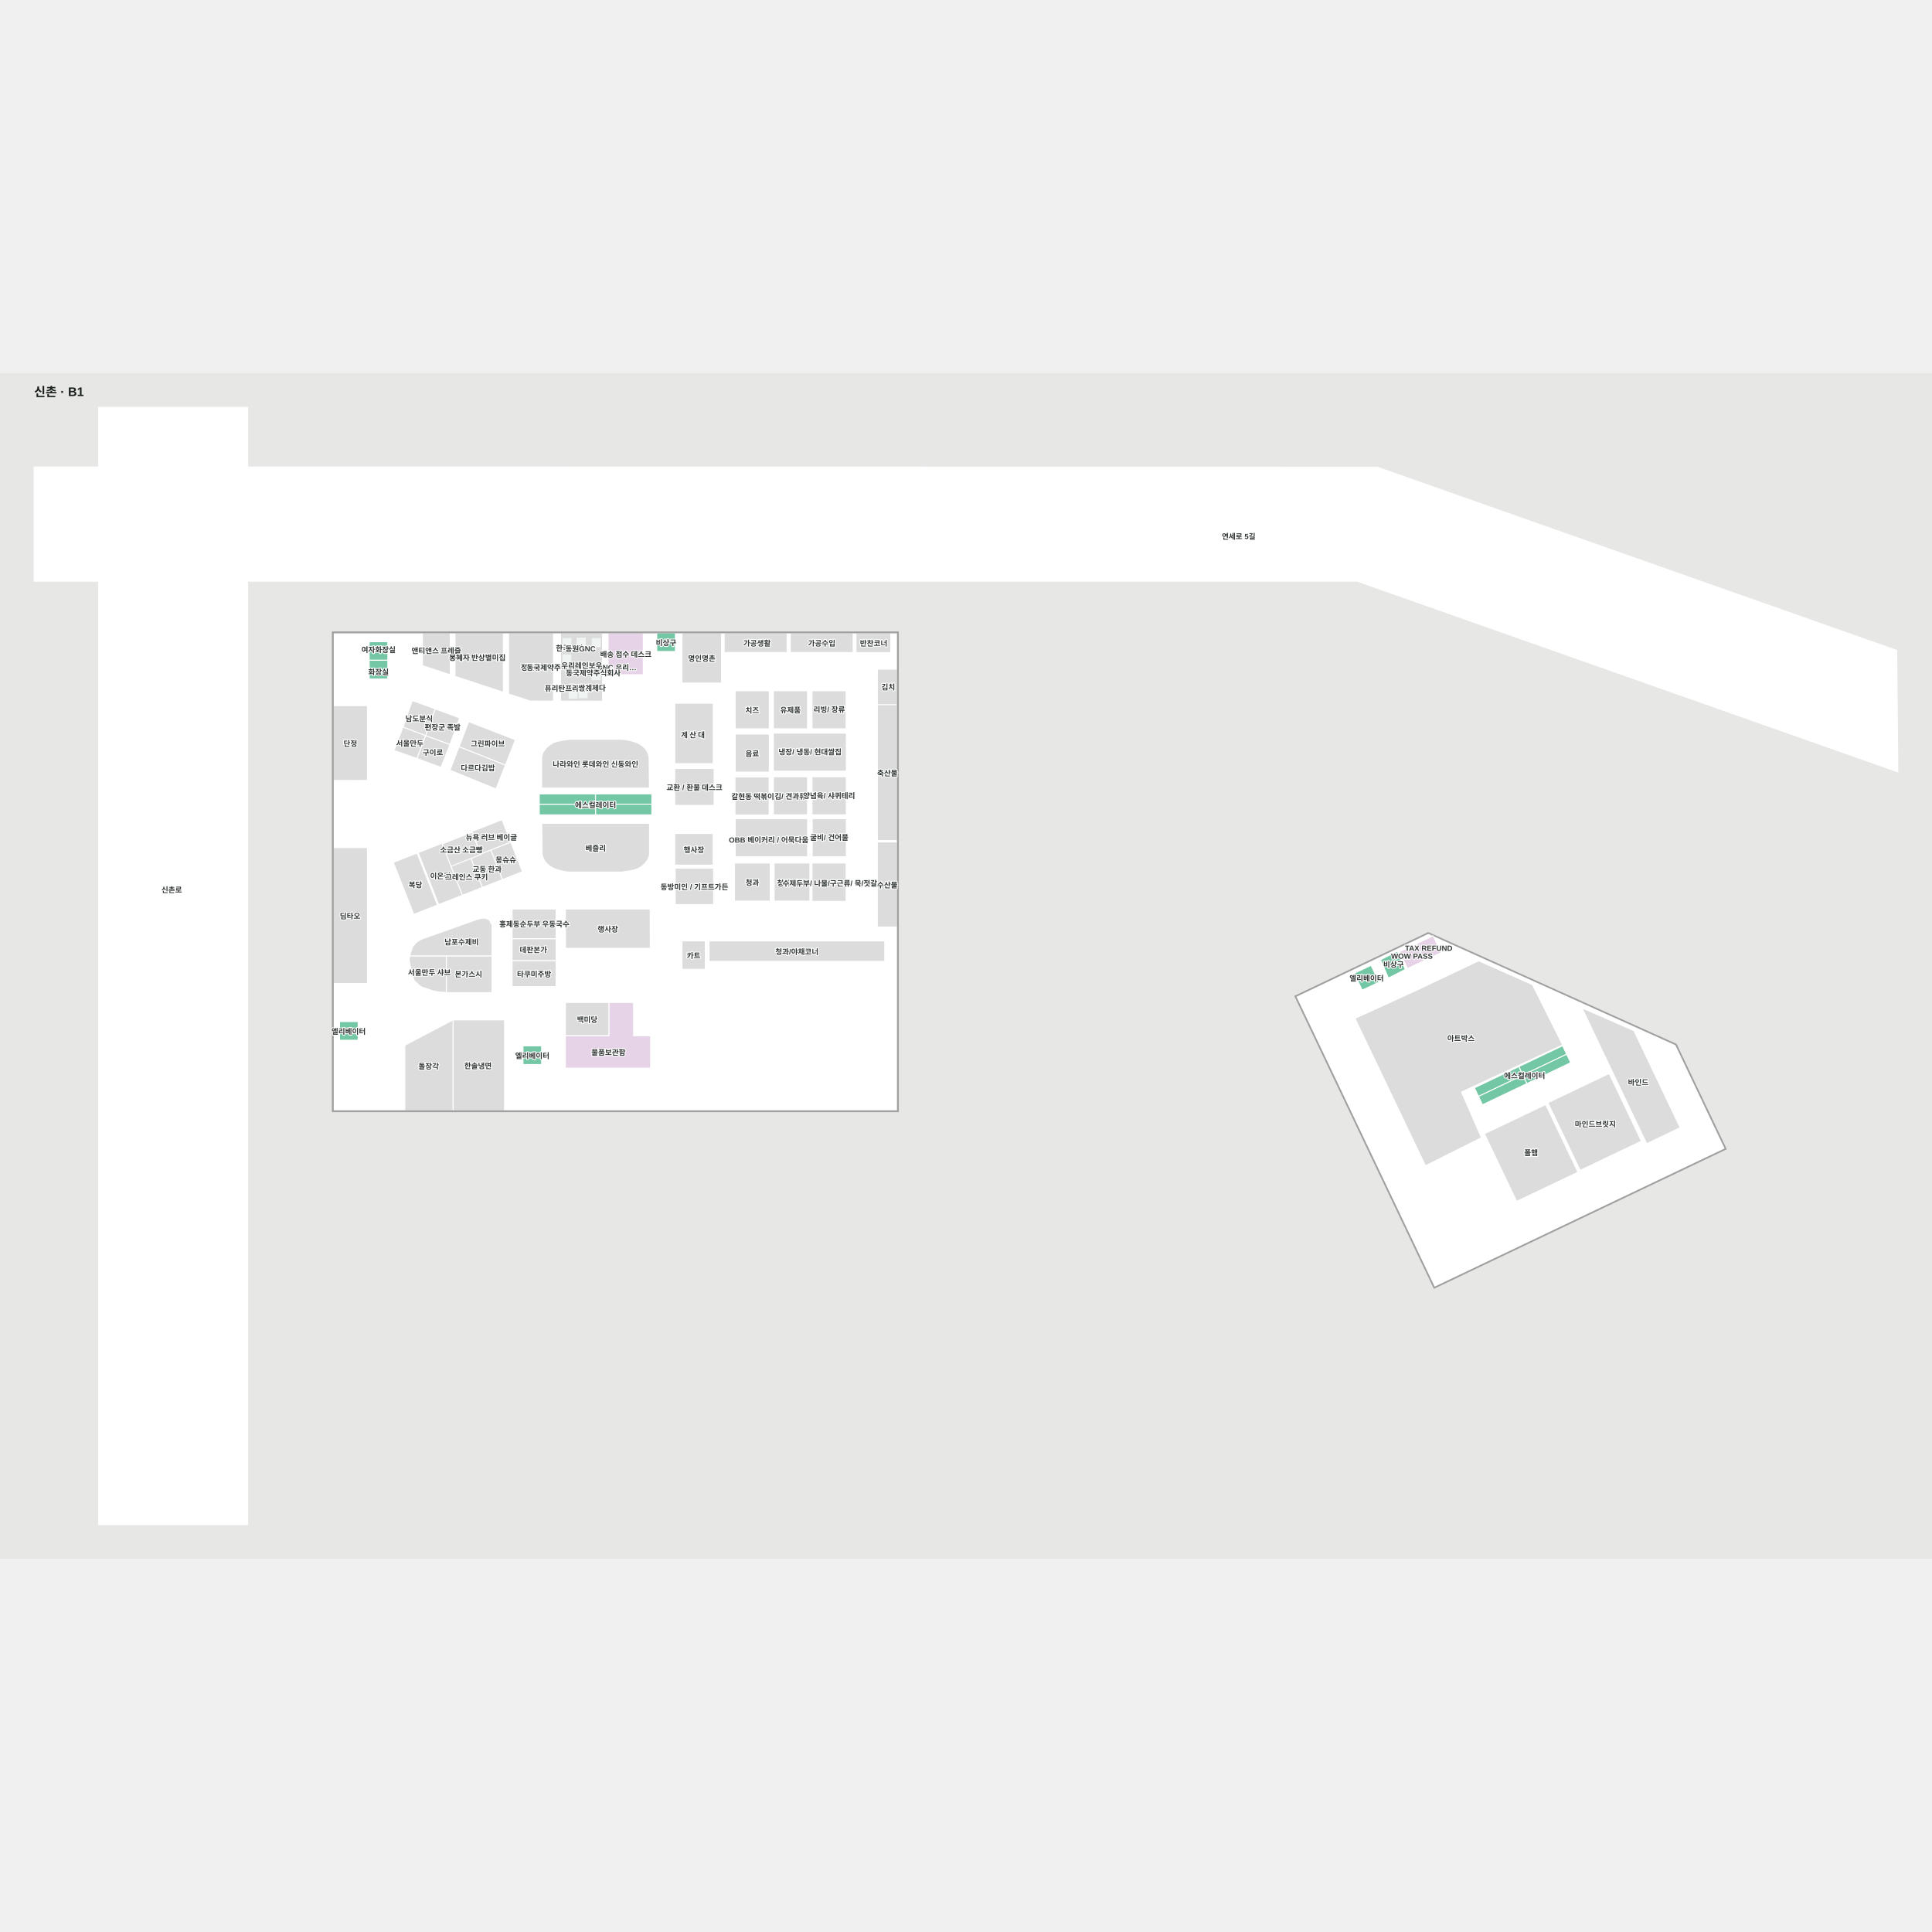
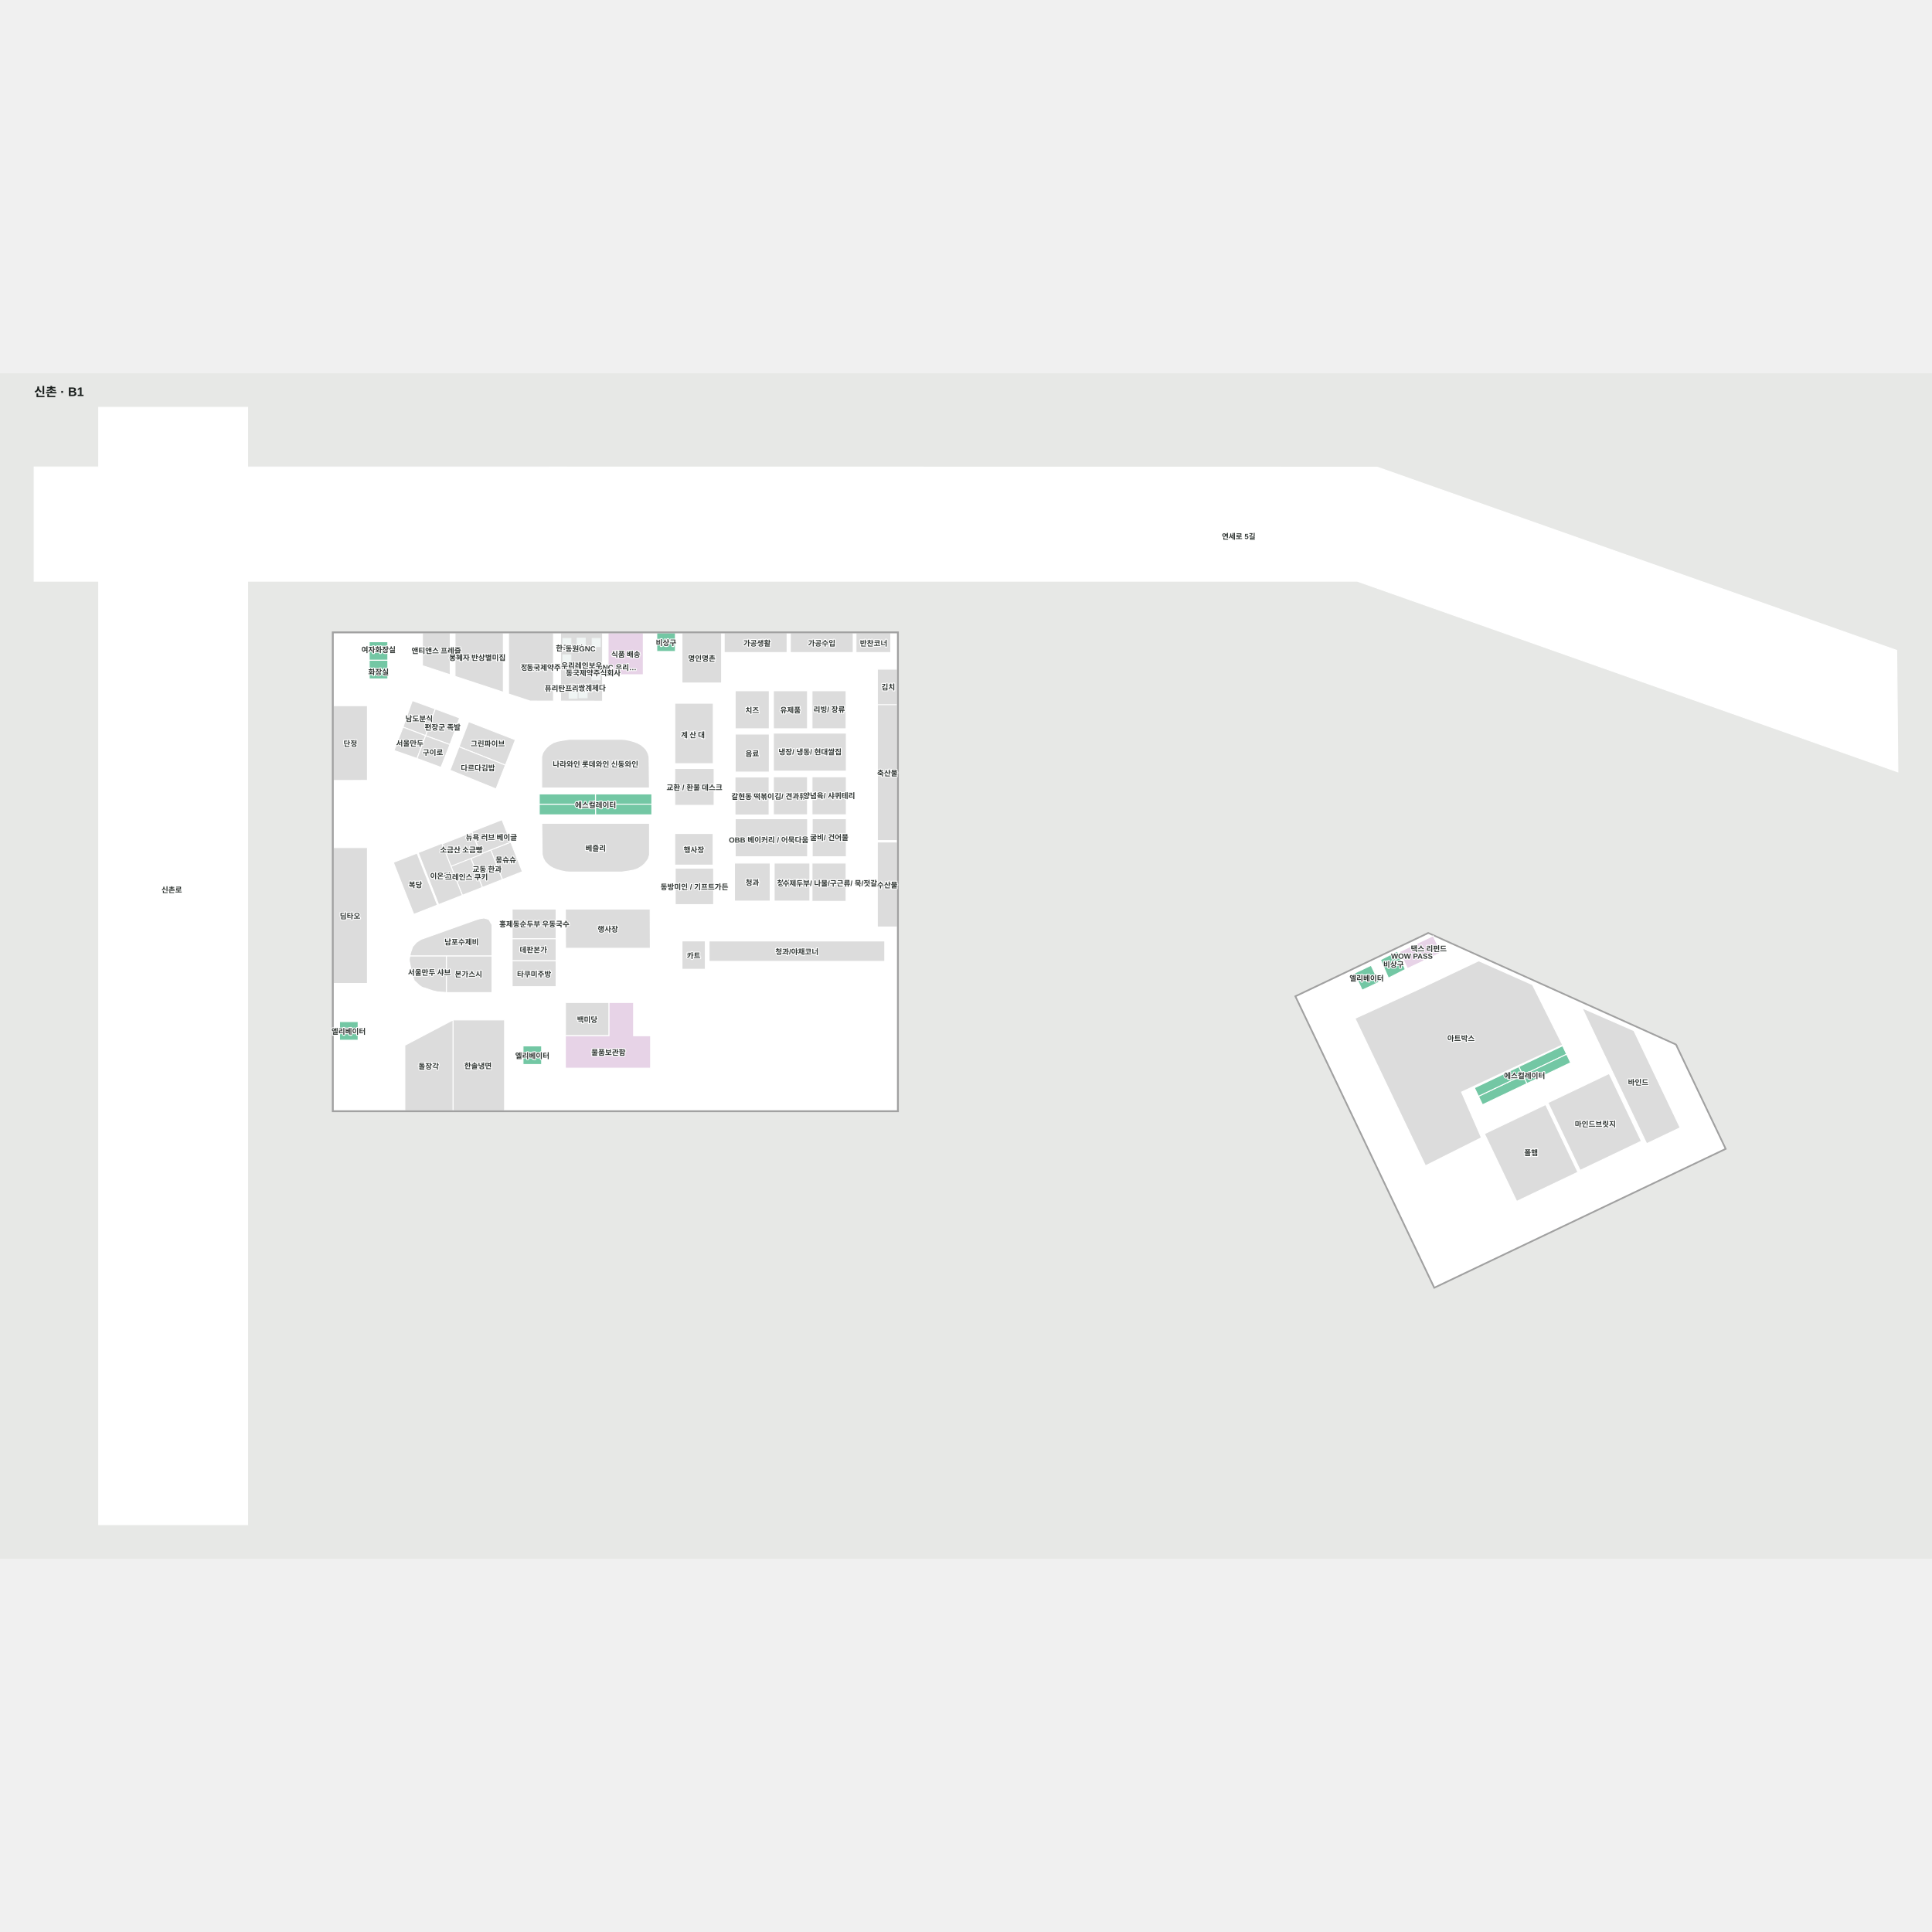
<svg xmlns="http://www.w3.org/2000/svg" viewBox="-55 -55 3112.752 1910" width="1200" height="1200" role="img" aria-labelledby="title desc">
  <rect x="-55" y="-55" width="3112.752" height="1910" fill="#e7e8e6" />
  <g>
    <polygon points="481.92,363.24 481.92,1133.22 1390.91,1133.22 1390.91,363.24" fill="#ffffff" fill-opacity="1" stroke="#ffffff" stroke-width="1.5" />
    <polygon points="2164.00,96.31 344.00,96.05 344.00,0.00 104.00,0.00 104.00,96.01 0.00,96.00 0.00,280.00 104.00,280.00 104.00,1800.00 344.00,1800.00 344.00,280.00 2131.63,280.00 3002.75,587.26 3000.90,391.50" fill="#ffffff" fill-opacity="1" stroke="#ffffff" stroke-width="1.5" />
    <polygon points="2032.85,949.11 2256.09,1417.59 2724.57,1194.35 2644.81,1026.96 2246.29,847.40" fill="#ffffff" fill-opacity="1" stroke="#ffffff" stroke-width="1.5" />
  </g>
  <g>
    <polygon points="1358.56,421.75 1358.56,479.94 1390.91,479.94 1390.91,421.75" fill="#dcdcdc" fill-opacity="1" stroke="#ffffff" stroke-width="1.5" />
    <polygon points="848.15,363.24 848.12,473.21 915.82,473.33 915.82,363.24" fill="#dcdcdc" fill-opacity="1" stroke="#ffffff" stroke-width="1.5" />
    <polygon points="1087.43,859.69 1087.43,892.53 1370.48,892.53 1370.48,859.69" fill="#dcdcdc" fill-opacity="1" stroke="#ffffff" stroke-width="1.5" />
    <polygon points="609.30,472.36 594.29,515.06 630.75,528.93 646.30,485.79" fill="#dcdcdc" fill-opacity="1" stroke="#ffffff" stroke-width="1.5" />
    <polygon points="700.10,506.35 684.58,546.78 759.29,576.38 775.35,535.55" fill="#dcdcdc" fill-opacity="1" stroke="#ffffff" stroke-width="1.5" />
    <polygon points="1043.77,363.20 1043.77,444.03 1107.56,444.02 1107.56,363.20" fill="#dcdcdc" fill-opacity="1" stroke="#ffffff" stroke-width="1.5" />
    <polygon points="1043.87,859.59 1043.87,905.27 1081.33,905.27 1081.33,859.59" fill="#dcdcdc" fill-opacity="1" stroke="#ffffff" stroke-width="1.5" />
    <polygon points="817.73,562.67 817.73,613.24 991.35,613.24 990.73,563.19 988.99,557.02 985.91,551.37 982.31,547.60 977.85,543.83 972.89,541.09 966.89,538.69 960.21,536.80 952.84,535.26 945.99,534.75 862.56,534.75 850.84,536.53 843.28,537.90 836.68,540.17 830.39,543.99 825.67,548.08 822.12,552.57 819.55,556.51" fill="#dcdcdc" fill-opacity="1" stroke="#ffffff" stroke-width="1.5" />
    <polygon points="991.50,720.74 991.50,670.17 817.88,670.17 818.50,720.22 820.24,726.39 823.32,732.04 826.92,735.81 831.37,739.58 836.34,742.32 842.34,744.72 849.02,746.61 856.39,748.15 863.24,748.66 946.67,748.66 958.39,746.88 965.95,745.51 972.55,743.24 978.83,739.43 983.56,735.33 987.11,730.84 989.68,726.90" fill="#dcdcdc" fill-opacity="1" stroke="#ffffff" stroke-width="1.5" />
    <polygon points="855.92,808.19 856.15,871.45 992.74,871.45 992.50,808.19" fill="#dcdcdc" fill-opacity="1" stroke="#ffffff" stroke-width="1.5" />
    <polygon points="492.02,989.57 492.02,1019.57 522.02,1019.57 522.02,989.57" fill="#73c7a4" fill-opacity="1" stroke="#ffffff" stroke-width="1.5" />
    <polygon points="787.68,1028.73 787.68,1058.73 817.68,1058.73 817.68,1028.73" fill="#73c7a4" fill-opacity="1" stroke="#ffffff" stroke-width="1.5" />
    <polygon points="481.92,709.15 481.92,928.11 537.01,928.11 537.01,709.13" fill="#dcdcdc" fill-opacity="1" stroke="#ffffff" stroke-width="1.5" />
    <polygon points="481.92,480.60 481.92,601.06 537.01,601.05 537.01,480.60" fill="#dcdcdc" fill-opacity="1" stroke="#ffffff" stroke-width="1.5" />
    <polygon points="539.84,377.58 539.88,407.45 569.88,407.45 569.84,377.58" fill="#73c7a4" fill-opacity="1" stroke="#ffffff" stroke-width="1.5" />
    <polygon points="539.88,407.45 539.88,437.45 569.88,437.45 569.88,407.45" fill="#73c7a4" fill-opacity="1" stroke="#ffffff" stroke-width="1.5" />
    <polygon points="1003.17,363.25 1003.17,393.25 1033.17,393.25 1033.17,363.25" fill="#73c7a4" fill-opacity="1" stroke="#ffffff" stroke-width="1.5" />
    <polygon points="904.37,622.75 904.38,639.28 995.20,639.28 995.20,622.75" fill="#73c7a4" fill-opacity="1" stroke="#ffffff" stroke-width="1.5" />
    <polygon points="904.39,639.28 904.54,656.46 995.20,656.46 995.20,639.28" fill="#73c7a4" fill-opacity="1" stroke="#ffffff" stroke-width="1.5" />
    <polygon points="813.87,639.28 813.87,656.46 904.54,656.46 904.38,639.28" fill="#73c7a4" fill-opacity="1" stroke="#ffffff" stroke-width="1.5" />
    <polygon points="813.87,622.75 813.87,639.28 904.39,639.28 904.37,622.75" fill="#73c7a4" fill-opacity="1" stroke="#ffffff" stroke-width="1.5" />
    <polygon points="646.30,485.79 630.75,528.93 669.93,543.24 685.51,500.33" fill="#dcdcdc" fill-opacity="1" stroke="#ffffff" stroke-width="1.5" />
    <polygon points="594.29,515.06 579.79,552.73 616.94,565.72 630.75,528.93" fill="#dcdcdc" fill-opacity="1" stroke="#ffffff" stroke-width="1.5" />
    <polygon points="630.75,528.93 616.94,565.72 655.46,580.00 669.93,543.24" fill="#dcdcdc" fill-opacity="1" stroke="#ffffff" stroke-width="1.5" />
    <polygon points="684.58,546.78 670.06,584.56 744.14,614.72 759.29,576.38" fill="#dcdcdc" fill-opacity="1" stroke="#ffffff" stroke-width="1.5" />
    <polygon points="1111.81,363.25 1111.81,394.95 1213.12,394.95 1213.12,363.25" fill="#dcdcdc" fill-opacity="1" stroke="#ffffff" stroke-width="1.5" />
    <polygon points="1218.29,363.25 1218.29,394.95 1319.59,394.95 1319.59,363.25" fill="#dcdcdc" fill-opacity="1" stroke="#ffffff" stroke-width="1.5" />
    <polygon points="1324.15,363.30 1324.15,395.00 1380.20,395.00 1380.20,363.30" fill="#dcdcdc" fill-opacity="1" stroke="#ffffff" stroke-width="1.5" />
    <polygon points="1358.56,478.98 1358.56,697.84 1390.91,697.84 1390.91,478.98" fill="#dcdcdc" fill-opacity="1" stroke="#ffffff" stroke-width="1.5" />
    <polygon points="1358.50,700.22 1358.50,837.14 1390.86,837.14 1390.86,700.22" fill="#dcdcdc" fill-opacity="1" stroke="#ffffff" stroke-width="1.5" />
    <polygon points="1032.21,476.67 1032.21,573.98 1094.19,573.98 1094.19,476.67" fill="#dcdcdc" fill-opacity="1" stroke="#ffffff" stroke-width="1.5" />
    <polygon points="1129.49,456.56 1129.49,517.80 1184.41,517.80 1184.41,456.56" fill="#dcdcdc" fill-opacity="1" stroke="#ffffff" stroke-width="1.5" />
    <polygon points="1129.52,526.33 1129.52,587.57 1184.44,587.57 1184.44,526.33" fill="#dcdcdc" fill-opacity="1" stroke="#ffffff" stroke-width="1.5" />
    <polygon points="1129.21,595.47 1129.21,656.71 1184.14,656.71 1184.14,595.47" fill="#dcdcdc" fill-opacity="1" stroke="#ffffff" stroke-width="1.5" />
    <polygon points="1129.52,662.72 1129.52,723.96 1246.16,723.96 1246.16,662.72" fill="#dcdcdc" fill-opacity="1" stroke="#ffffff" stroke-width="1.5" />
    <polygon points="1128.39,734.15 1128.39,795.39 1185.88,795.39 1185.88,734.15" fill="#dcdcdc" fill-opacity="1" stroke="#ffffff" stroke-width="1.5" />
    <polygon points="851.81,372.31 851.81,385.31 864.81,385.31 864.81,372.31" fill="#f0f5f4" fill-opacity="1" stroke="#f0f5f4" stroke-width="1.5" />
    <polygon points="899.08,372.29 899.08,385.29 912.08,385.29 912.08,372.29" fill="#f0f5f4" fill-opacity="1" stroke="#f0f5f4" stroke-width="1.5" />
    <polygon points="851.76,398.80 851.76,411.80 864.76,411.80 864.76,398.80" fill="#f0f5f4" fill-opacity="1" stroke="#f0f5f4" stroke-width="1.5" />
    <polygon points="874.92,371.88 874.92,384.88 887.92,384.88 887.92,371.88" fill="#f0f5f4" fill-opacity="1" stroke="#f0f5f4" stroke-width="1.5" />
    <polygon points="898.80,425.78 898.80,438.78 911.80,438.78 911.80,425.78" fill="#f0f5f4" fill-opacity="1" stroke="#f0f5f4" stroke-width="1.5" />
    <polygon points="877.87,454.80 877.87,467.80 890.87,467.80 890.87,454.80" fill="#f0f5f4" fill-opacity="1" stroke="#f0f5f4" stroke-width="1.5" />
    <polygon points="861.92,455.57 861.92,468.57 874.92,468.57 874.92,455.57" fill="#f0f5f4" fill-opacity="1" stroke="#f0f5f4" stroke-width="1.5" />
    <polygon points="841.00,891.62 770.14,891.62 770.14,855.97 841.00,855.97" fill="#dcdcdc" fill-opacity="1" stroke="#ffffff" stroke-width="1.5" />
    <polygon points="856.01,958.76 926.33,958.76 926.33,1012.39 856.01,1012.39" fill="#dcdcdc" fill-opacity="1" stroke="#ffffff" stroke-width="1.5" />
    <polygon points="757.94,1133.22 674.88,1133.22 674.88,986.87 757.94,986.87" fill="#dcdcdc" fill-opacity="1" stroke="#ffffff" stroke-width="1.5" />
    <polygon points="597.30,1027.71 597.30,1133.22 674.88,1133.22 674.88,986.87" fill="#dcdcdc" fill-opacity="1" stroke="#ffffff" stroke-width="1.5" />
    <polygon points="770.13,891.62 770.13,933.27 841.06,933.27 841.00,891.62 801.13,891.62 801.13,891.62" fill="#dcdcdc" fill-opacity="1" stroke="#ffffff" stroke-width="1.5" />
    <polygon points="770.13,808.19 770.13,855.97 841.00,855.97 841.00,808.19" fill="#dcdcdc" fill-opacity="1" stroke="#ffffff" stroke-width="1.5" />
    <polygon points="1032.12,581.78 1032.12,641.15 1095.53,641.15 1095.53,581.78" fill="#dcdcdc" fill-opacity="1" stroke="#ffffff" stroke-width="1.5" />
    <polygon points="1032.12,686.53 1032.12,737.47 1094.00,737.47 1094.00,686.53" fill="#dcdcdc" fill-opacity="1" stroke="#ffffff" stroke-width="1.5" />
    <polygon points="1253.61,662.72 1253.61,723.96 1308.53,723.96 1308.53,662.72" fill="#dcdcdc" fill-opacity="1" stroke="#ffffff" stroke-width="1.5" />
    <polygon points="1191.11,595.11 1191.11,656.35 1246.03,656.35 1246.03,595.11" fill="#dcdcdc" fill-opacity="1" stroke="#ffffff" stroke-width="1.5" />
    <polygon points="1253.28,595.11 1253.28,656.35 1308.53,656.35 1308.53,595.11" fill="#dcdcdc" fill-opacity="1" stroke="#ffffff" stroke-width="1.5" />
    <polygon points="1191.11,524.83 1191.11,586.06 1308.53,586.06 1308.53,524.83" fill="#dcdcdc" fill-opacity="1" stroke="#ffffff" stroke-width="1.5" />
    <polygon points="1253.28,456.56 1253.28,517.80 1308.20,517.80 1308.20,456.56" fill="#dcdcdc" fill-opacity="1" stroke="#ffffff" stroke-width="1.5" />
    <polygon points="1191.11,456.56 1191.11,517.80 1246.03,517.80 1246.03,456.56" fill="#dcdcdc" fill-opacity="1" stroke="#ffffff" stroke-width="1.5" />
    <polygon points="1253.28,734.15 1253.28,795.84 1308.20,795.84 1308.20,734.15" fill="#dcdcdc" fill-opacity="1" stroke="#ffffff" stroke-width="1.5" />
    <polygon points="2462.60,1028.51 2391.99,1062.15 2398.50,1075.81 2469.11,1042.16" fill="#73c7a4" fill-opacity="1" stroke="#ffffff" stroke-width="1.5" />
    <polygon points="2469.11,1042.16 2398.50,1075.81 2405.00,1089.43 2475.58,1055.80" fill="#73c7a4" fill-opacity="1" stroke="#ffffff" stroke-width="1.5" />
    <polygon points="2398.53,1075.85 2327.03,1109.92 2333.53,1123.54 2405.00,1089.48" fill="#73c7a4" fill-opacity="1" stroke="#ffffff" stroke-width="1.5" />
    <polygon points="2392.02,1062.19 2320.52,1096.26 2327.03,1109.92 2398.53,1075.85" fill="#73c7a4" fill-opacity="1" stroke="#ffffff" stroke-width="1.5" />
    <polygon points="2644.81,1026.96 2246.29,847.40 2244.86,846.76 2246.16,846.14 2645.50,1025.96 2646.49,1027.72" fill="#a1a1a1" fill-opacity="1" stroke="#a1a1a1" stroke-width="1.5" />
    <polygon points="2241.64,1221.90 2331.79,1176.67 2299.79,1103.13 2462.61,1027.14 2414.08,930.11 2327.41,891.62 2227.04,939.18 2128.15,984.39" fill="#dcdcdc" fill-opacity="1" stroke="#ffffff" stroke-width="1.5" />
    <polygon points="2646.49,1027.72 2644.81,1026.96 2724.57,1194.35 2256.09,1417.59 2034.32,952.20 2032.85,949.11 2246.29,847.40 2244.86,846.76 2031.25,948.55 2033.24,952.72 2255.52,1419.19 2726.16,1194.92" fill="#a1a1a1" fill-opacity="1" stroke="#a1a1a1" stroke-width="1.5" />
    <polygon points="2598.03,1186.27 2652.05,1160.52 2577.46,1004.13 2493.96,967.59 2524.07,1031.07" fill="#dcdcdc" fill-opacity="1" stroke="#ffffff" stroke-width="1.5" />
    <polygon points="2266.87,878.49 2239.74,891.28 2226.94,864.15 2254.08,851.35" fill="#e7d3e7" fill-opacity="1" stroke="#ffffff" stroke-width="1.5" />
    <polygon points="2209.14,905.53 2182.01,919.41 2169.21,889.99 2196.34,876.11" fill="#73c7a4" fill-opacity="1" stroke="#ffffff" stroke-width="1.5" />
    <polygon points="2166.82,926.09 2139.69,938.88 2126.89,911.75 2154.02,898.95" fill="#73c7a4" fill-opacity="1" stroke="#ffffff" stroke-width="1.5" />
    <polygon points="993.22,1012.39 993.22,1064.60 855.92,1064.60 855.92,1012.39 926.24,1012.39 926.24,958.76 965.81,958.76 965.81,1012.39" fill="#e7d3e7" fill-opacity="1" stroke="#ffffff" stroke-width="1.5" />
    <polygon points="924.74,363.24 924.74,430.75 981.43,430.75 981.43,363.24" fill="#e7d3e7" fill-opacity="1" stroke="#ffffff" stroke-width="1.5" />
    <polygon points="625.63,363.24 625.63,416.06 670.38,430.78 670.38,363.24" fill="#dcdcdc" fill-opacity="1" stroke="#ffffff" stroke-width="1.5" />
    <polygon points="678.12,363.24 678.12,433.33 755.96,458.93 755.96,363.24" fill="#dcdcdc" fill-opacity="1" stroke="#ffffff" stroke-width="1.5" />
    <polygon points="764.32,363.24 764.32,461.68 799.09,473.12 836.78,473.19 836.78,363.24" fill="#dcdcdc" fill-opacity="1" stroke="#ffffff" stroke-width="1.5" />
    <polygon points="1392.41,361.74 480.42,361.74 480.42,1134.72 492.23,1134.72 492.23,1133.22 481.92,1133.22 481.92,363.24 1390.91,363.24 1390.91,1133.22 492.23,1133.22 492.23,1134.72 1392.41,1134.72" fill="#a1a1a1" fill-opacity="1" stroke="#a1a1a1" stroke-width="1.5" />
    <polygon points="1192.33,734.15 1192.33,795.39 1249.82,795.39 1249.82,734.15" fill="#dcdcdc" fill-opacity="1" stroke="#ffffff" stroke-width="1.5" />
    <polygon points="664.12,883.62 664.12,942.84 737.62,942.84 737.62,883.62" fill="#dcdcdc" fill-opacity="1" stroke="#ffffff" stroke-width="1.5" />
    <polygon points="605.43,883.62 604.26,890.11 608.20,911.40 612.40,923.57 620.53,931.22 625.03,934.37 631.54,936.17 641.68,939.82 649.86,941.66 664.12,942.74 664.12,883.62" fill="#dcdcdc" fill-opacity="1" stroke="#ffffff" stroke-width="1.5" />
    <polygon points="623.47,857.01 616.05,861.74 609.86,868.77 606.50,878.57 605.43,883.62 737.62,883.62 737.62,833.52 732.54,824.80 724.76,822.69 718.91,823.55 712.26,825.40" fill="#dcdcdc" fill-opacity="1" stroke="#ffffff" stroke-width="1.5" />
    <polygon points="735.69,713.02 767.94,700.34 786.68,748.04 754.43,760.72" fill="#dcdcdc" fill-opacity="1" stroke="#ffffff" stroke-width="1.5" />
    <polygon points="703.44,725.69 735.69,713.02 754.43,760.72 722.18,773.39" fill="#dcdcdc" fill-opacity="1" stroke="#ffffff" stroke-width="1.5" />
    <polygon points="671.19,738.36 703.44,725.69 722.18,773.39 689.93,786.06" fill="#dcdcdc" fill-opacity="1" stroke="#ffffff" stroke-width="1.5" />
    <polygon points="705.39,683.29 753.77,664.28 767.94,700.34 719.56,719.35" fill="#dcdcdc" fill-opacity="1" stroke="#ffffff" stroke-width="1.5" />
    <polygon points="657.02,703.47 705.39,684.46 719.56,720.53 671.19,739.54" fill="#dcdcdc" fill-opacity="1" stroke="#ffffff" stroke-width="1.5" />
    <polygon points="618.84,717.30 657.02,702.29 689.93,786.06 651.75,801.06" fill="#dcdcdc" fill-opacity="1" stroke="#ffffff" stroke-width="1.5" />
    <polygon points="2336.65,1170.28 2388.62,1279.23 2487.28,1232.17 2435.31,1123.22" fill="#dcdcdc" fill-opacity="1" stroke="#ffffff" stroke-width="1.5" />
    <polygon points="1032.89,742.30 1032.89,801.06 1094.76,801.06 1094.76,742.30" fill="#dcdcdc" fill-opacity="1" stroke="#ffffff" stroke-width="1.5" />
    <polygon points="578.74,733.06 616.92,718.05 649.83,801.82 611.65,816.82" fill="#dcdcdc" fill-opacity="1" stroke="#ffffff" stroke-width="1.5" />
    <polygon points="2239.76,891.32 2212.62,904.12 2199.83,876.99 2226.96,864.19" fill="#e7d3e7" fill-opacity="1" stroke="#ffffff" stroke-width="1.5" />
    <polygon points="2438.94,1120.28 2490.90,1229.23 2589.57,1182.17 2537.60,1073.22" fill="#dcdcdc" fill-opacity="1" stroke="#ffffff" stroke-width="1.5" />
  </g>
  <g font-family="Arial, 'Noto Sans KR', sans-serif" font-size="12" font-weight="600" fill="#303633" stroke="#fff" stroke-width="3" paint-order="stroke" stroke-linejoin="round">
    <text x="924.328" y="839.82" text-anchor="middle" dominant-baseline="central">행사장</text>
    <text x="1063.06" y="712" text-anchor="middle" dominant-baseline="central">행사장</text>
    <text x="715.047" y="1060.043" text-anchor="middle" dominant-baseline="central">한솔냉면</text>
    <text x="509.065" y="818.619" text-anchor="middle" dominant-baseline="central">딤타오</text>
    <text x="635.67" y="1060.671" text-anchor="middle" dominant-baseline="central">돌장각</text>
    <text x="904.688" y="709.419" text-anchor="middle" dominant-baseline="central">베즐리</text>
    <text x="805.516" y="912.27" text-anchor="middle" dominant-baseline="central">타쿠미주방</text>
    <text x="620.293" y="500.647" text-anchor="middle" dominant-baseline="central">남도분식</text>
    <text x="904.539" y="573.993" text-anchor="middle" dominant-baseline="central">나라와인 롯데와인 신동와인</text>
    <text x="1218.242" y="625.726" text-anchor="middle" dominant-baseline="central">김/ 견과류</text>
    <text x="648.005" y="391.182" text-anchor="middle" dominant-baseline="central">앤티앤스 프레즐</text>
    <text x="714.126" y="402.342" text-anchor="middle" dominant-baseline="central">봉혜자 반상별미집</text>
    <text x="800.551" y="418.216" text-anchor="middle" dominant-baseline="central">정관장</text>
    <text x="881.968" y="418.285" text-anchor="middle" dominant-baseline="central">동국제약주식회사 동원GNC 우리…</text>
-     <text x="953.256" y="396.958" text-anchor="middle" dominant-baseline="central">배송 접수 데스크</text>
+     <text x="953.256" y="396.958" text-anchor="middle" dominant-baseline="central">식품 배송</text>
    <text x="509.465" y="540.829" text-anchor="middle" dominant-baseline="central">단정</text>
    <text x="614.376" y="768.365" text-anchor="middle" dominant-baseline="central">복당</text>
    <text x="654.449" y="754.116" text-anchor="middle" dominant-baseline="central">이온정</text>
    <text x="605.27" y="540.39" text-anchor="middle" dominant-baseline="central">서울만두</text>
    <text x="642.39" y="555.136" text-anchor="middle" dominant-baseline="central">구이로</text>
    <text x="658.129" y="514.514" text-anchor="middle" dominant-baseline="central">편장군 족발</text>
    <text x="714.972" y="580.046" text-anchor="middle" dominant-baseline="central">다르다김밥</text>
    <text x="730.827" y="540.939" text-anchor="middle" dominant-baseline="central">그린파이브</text>
    <text x="636.765" y="909.562" text-anchor="middle" dominant-baseline="central">서울만두 샤브</text>
    <text x="688.745" y="860.483" text-anchor="middle" dominant-baseline="central">남포수제비</text>
    <text x="699.869" y="912.33" text-anchor="middle" dominant-baseline="central">본가스시</text>
    <text x="805.896" y="831.592" text-anchor="middle" dominant-baseline="central">홍제동순두부 우동국수</text>
    <text x="804.392" y="872.997" text-anchor="middle" dominant-baseline="central">데판본가</text>
    <text x="736.666" y="691.815" text-anchor="middle" dominant-baseline="central">뉴욕 러브 베이글</text>
    <text x="760.01" y="728.166" text-anchor="middle" dominant-baseline="central">몽슈슈</text>
    <text x="696.686" y="755.873" text-anchor="middle" dominant-baseline="central">그레인스 쿠키</text>
    <text x="688.291" y="712" text-anchor="middle" dominant-baseline="central">소금산 소금빵</text>
    <text x="1183.504" y="693.94" text-anchor="middle" dominant-baseline="central">OBB 베이커리 / 어묵다움</text>
    <text x="1063.826" y="611.462" text-anchor="middle" dominant-baseline="central">교환 / 환불 데스크</text>
    <text x="1061.289" y="526.799" text-anchor="middle" dominant-baseline="central">계 산 대</text>
    <text x="1220.225" y="765.525" text-anchor="middle" dominant-baseline="central">청과 야채</text>
    <text x="1157.863" y="626.092" text-anchor="middle" dominant-baseline="central">갈현동 떡볶이</text>
    <text x="1156.979" y="556.951" text-anchor="middle" dominant-baseline="central">음료</text>
    <text x="1374.679" y="768.679" text-anchor="middle" dominant-baseline="central">수산물</text>
    <text x="1374.736" y="588.41" text-anchor="middle" dominant-baseline="central">축산물</text>
    <text x="1156.951" y="487.178" text-anchor="middle" dominant-baseline="central">치즈</text>
    <text x="1218.517" y="486.812" text-anchor="middle" dominant-baseline="central">유제품</text>
    <text x="1281.014" y="485.915" text-anchor="middle" dominant-baseline="central">리빙/ 장류</text>
    <text x="1280.739" y="624.829" text-anchor="middle" dominant-baseline="central">양념육/ 샤퀴테리</text>
    <text x="1281.067" y="692.077" text-anchor="middle" dominant-baseline="central">굴비/ 건어물</text>
    <text x="1250.108" y="554.182" text-anchor="middle" dominant-baseline="central">냉장/ 냉동/ 현대쌀집</text>
    <text x="1164.643" y="379.1" text-anchor="middle" dominant-baseline="central">가공생활</text>
    <text x="1268.94" y="379.096" text-anchor="middle" dominant-baseline="central">가공수입</text>
    <text x="1352.575" y="379.15" text-anchor="middle" dominant-baseline="central">반찬코너</text>
    <text x="1062.597" y="882.429" text-anchor="middle" dominant-baseline="central">카트</text>
    <text x="2584.467" y="1086.557" text-anchor="middle" dominant-baseline="central">바인드</text>
    <text x="900.798" y="427.021" text-anchor="middle" dominant-baseline="central">동국제약주식회사</text>
    <text x="882.294" y="415.089" text-anchor="middle" dominant-baseline="central">우리레인보우</text>
    <text x="877.994" y="451.192" text-anchor="middle" dominant-baseline="central">콤비타</text>
    <text x="861.069" y="451.967" text-anchor="middle" dominant-baseline="central">퓨리탄프라이드</text>
    <text x="1228.959" y="876.109" text-anchor="middle" dominant-baseline="central">청과/야채코너</text>
    <text x="729.775" y="743.201" text-anchor="middle" dominant-baseline="central">교동 한과</text>
    <text x="1075.664" y="403.615" text-anchor="middle" dominant-baseline="central">명인명촌</text>
    <text x="2298.894" y="1015.749" text-anchor="middle" dominant-baseline="central">아트박스</text>
-     <text x="2246.909" y="871.318" text-anchor="middle" dominant-baseline="central">TAX REFUND</text>
+     <text x="2246.909" y="871.318" text-anchor="middle" dominant-baseline="central">택스 리펀드</text>
    <text x="1282.013" y="765.925" text-anchor="middle" dominant-baseline="central">수제두부/ 나물/구근류/ 묵/젓갈</text>
    <text x="1940.675" y="207.002" text-anchor="middle" dominant-baseline="central">연세로 5길</text>
    <text x="904.524" y="639.724" text-anchor="middle" dominant-baseline="central">에스컬레이터</text>
    <text x="221.688" y="776.36" text-anchor="middle" dominant-baseline="central">신촌로</text>
    <text x="2401.317" y="1075.853" text-anchor="middle" dominant-baseline="central">에스컬레이터</text>
    <text x="506.616" y="1004.569" text-anchor="middle" dominant-baseline="central">엘리베이터</text>
    <text x="802.682" y="1043.73" text-anchor="middle" dominant-baseline="central">엘리베이터</text>
    <text x="925.267" y="1038.379" text-anchor="middle" dominant-baseline="central">물품보관함</text>
    <text x="1018.172" y="378.246" text-anchor="middle" dominant-baseline="central">비상구</text>
    <text x="554.859" y="389.613" text-anchor="middle" dominant-baseline="central">여자화장실</text>
    <text x="554.876" y="425.45" text-anchor="middle" dominant-baseline="central">화장실</text>
    <text x="2146.854" y="918.919" text-anchor="middle" dominant-baseline="central">엘리베이터</text>
    <text x="2190.191" y="896.734" text-anchor="middle" dominant-baseline="central">비상구</text>
    <text x="1157.131" y="764.772" text-anchor="middle" dominant-baseline="central">청과</text>
    <text x="891.168" y="985.576" text-anchor="middle" dominant-baseline="central">백미당</text>
    <text x="898.795" y="451.239" text-anchor="middle" dominant-baseline="central">쌍계제다</text>
    <text x="1376.122" y="449.736" text-anchor="middle" dominant-baseline="central">김치</text>
    <text x="1063.826" y="771.679" text-anchor="middle" dominant-baseline="central">동방미인 / 기프트가든</text>
    <text x="2219.793" y="884.157" text-anchor="middle" dominant-baseline="central">WOW PASS</text>
    <text x="862.687" y="387.043" text-anchor="middle" dominant-baseline="central">한국솔가</text>
    <text x="880.17" y="388.016" text-anchor="middle" dominant-baseline="central">동원GNC</text>
    <text x="2411.786" y="1199.965" text-anchor="middle" dominant-baseline="central">폴햄</text>
    <text x="2515.343" y="1153.872" text-anchor="middle" dominant-baseline="central">마인드브릿지</text>
  </g>
  <text x="0" y="-18" font-family="Arial, 'Noto Sans KR', sans-serif" font-size="20" font-weight="700" fill="#1a1f1d">신촌 · B1</text>
</svg>
